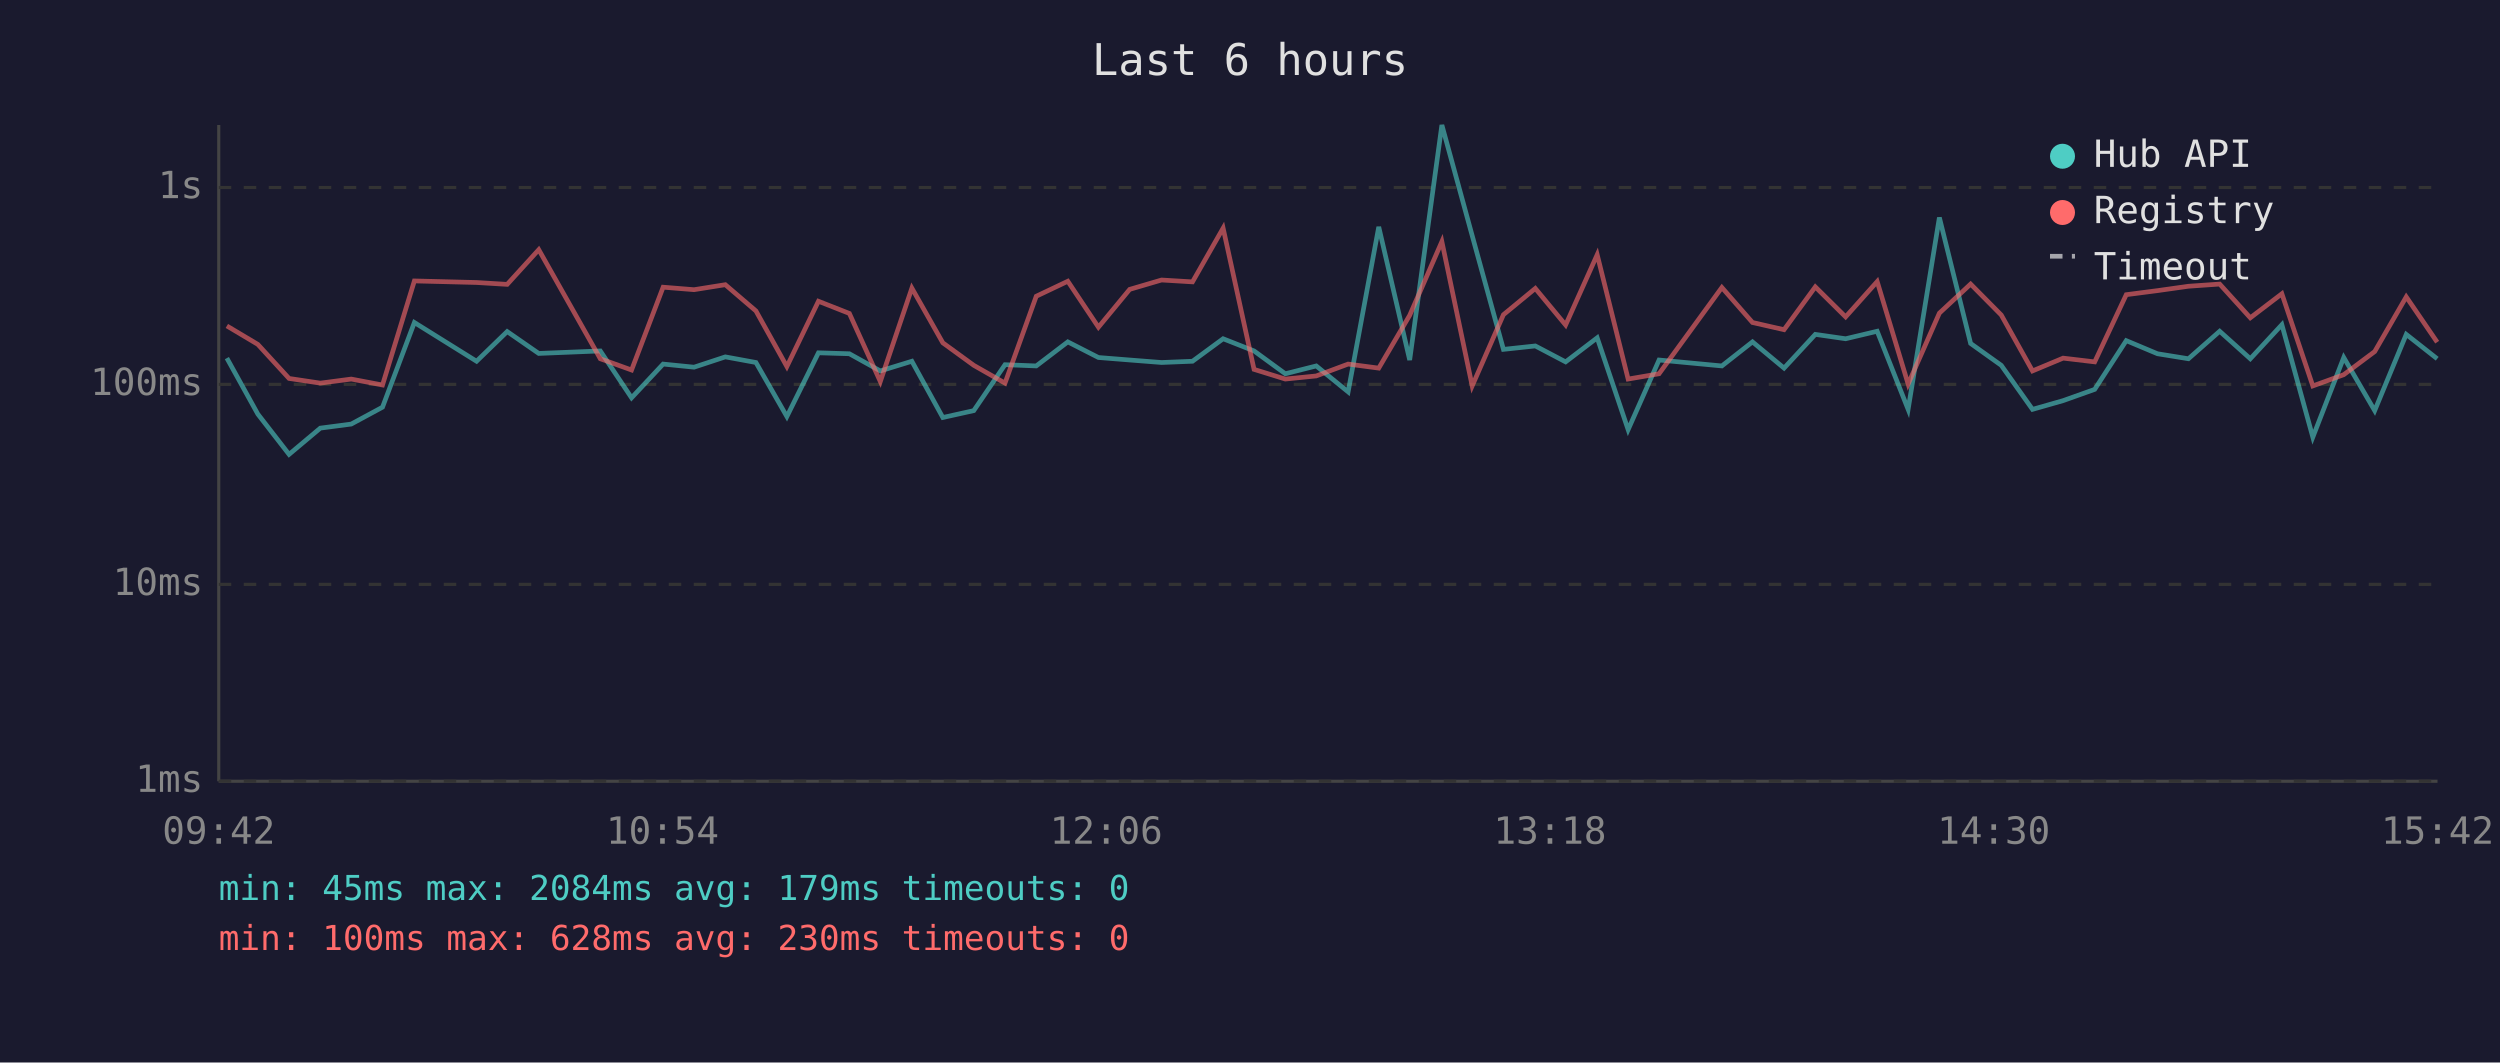
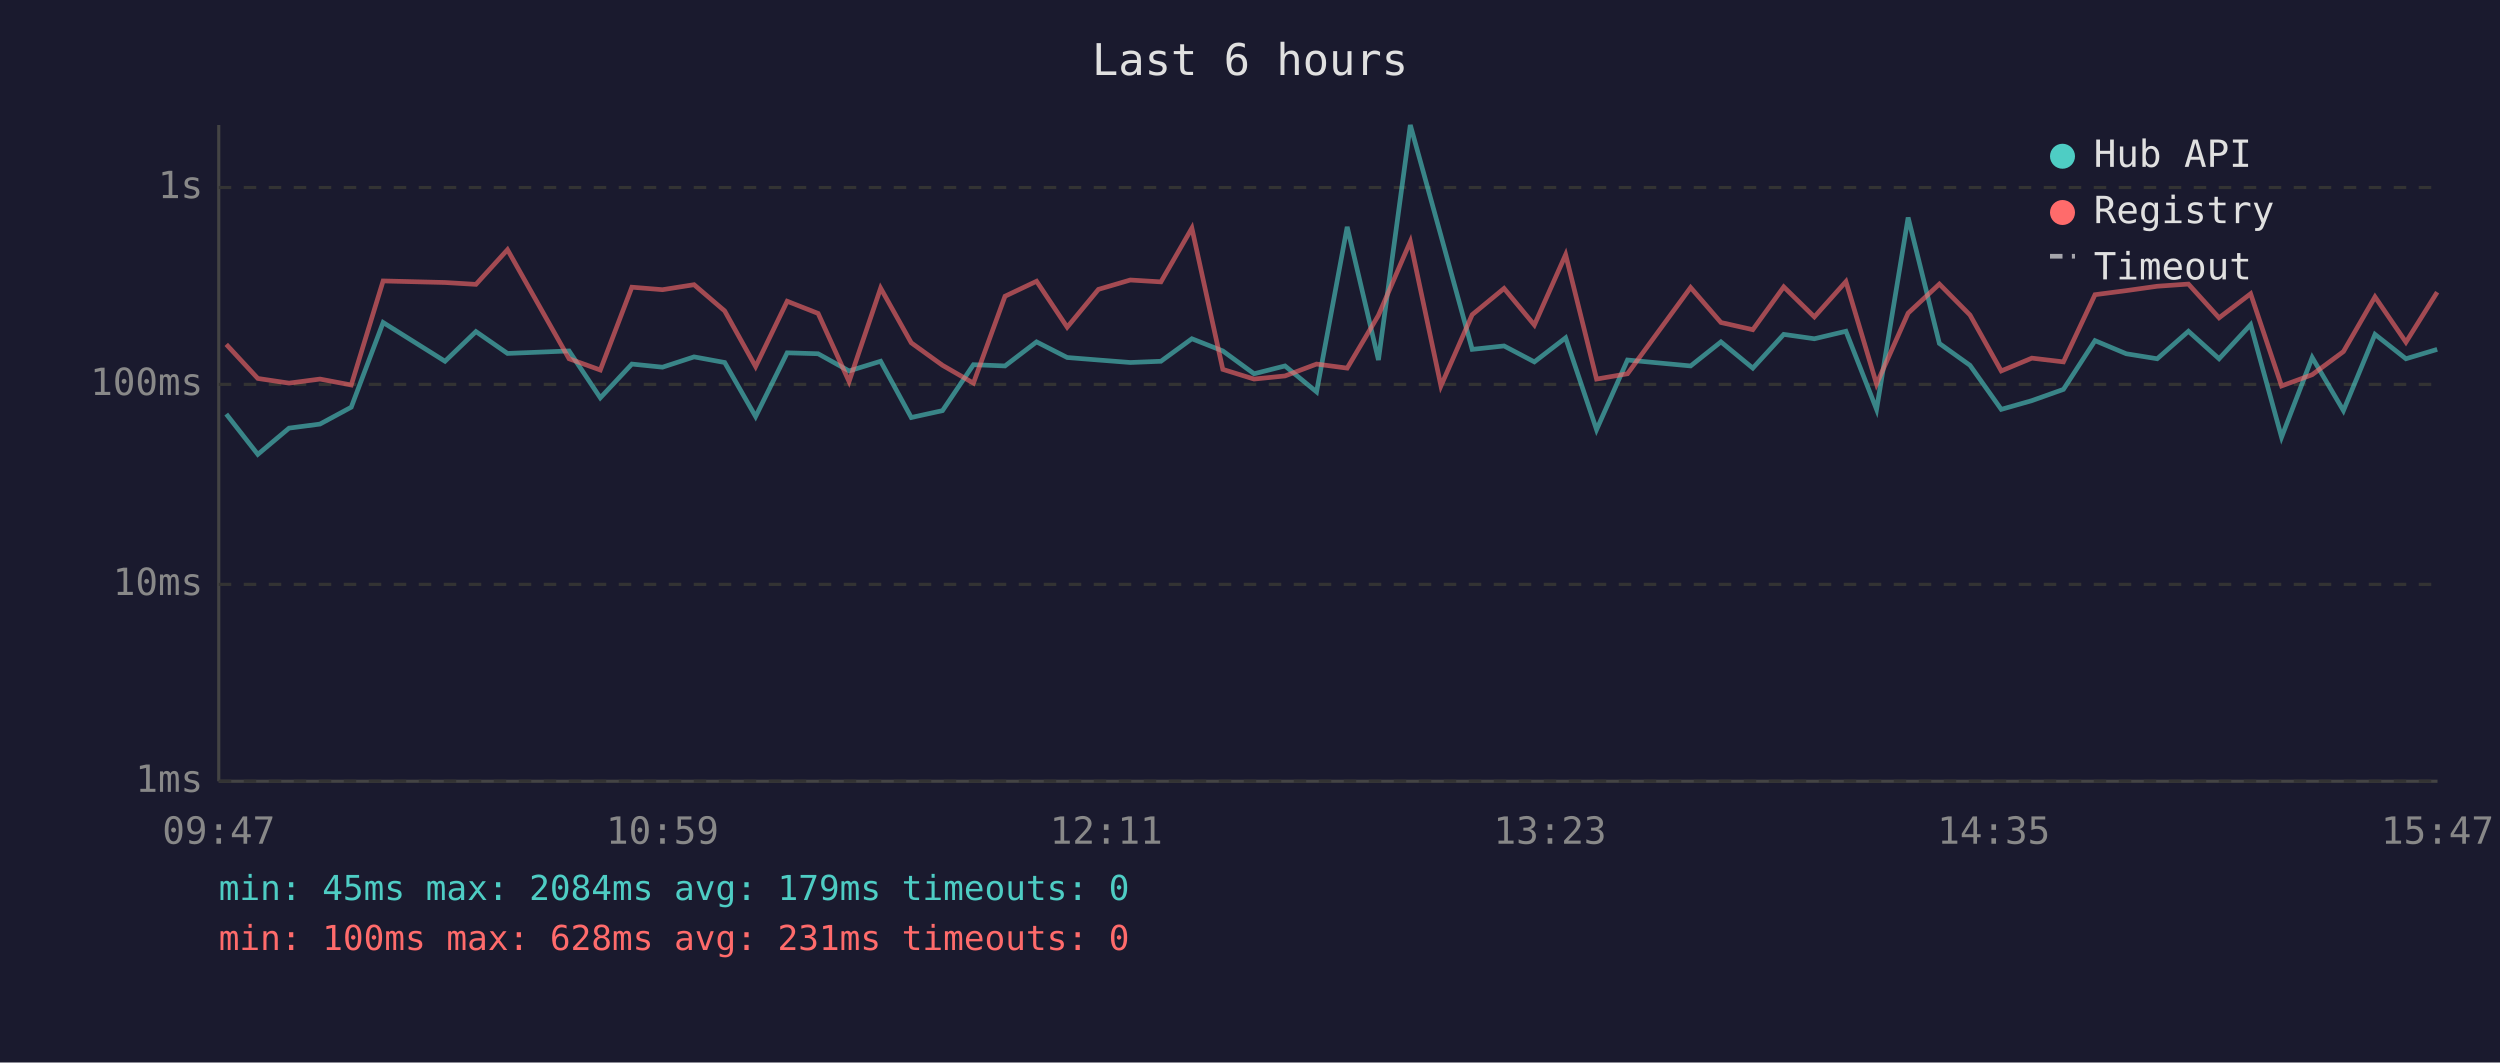
<svg xmlns="http://www.w3.org/2000/svg" viewBox="0 0 800 340" font-family="monospace" font-size="12">
  <rect width="800" height="340" fill="#1a1a2e" />
  <text x="400" y="24" fill="#e0e0e0" font-size="14" text-anchor="middle">Last 6 hours</text>
  <line x1="70" y1="40" x2="70" y2="250" stroke="#444" stroke-width="1" />
  <line x1="70" y1="250" x2="780" y2="250" stroke="#444" stroke-width="1" />
  <line x1="70" y1="250" x2="780" y2="250" stroke="#333" stroke-width="1" stroke-dasharray="4" />
  <text x="65" y="250" fill="#888" text-anchor="end" dominant-baseline="middle">1ms</text>
  <line x1="70" y1="187" x2="780" y2="187" stroke="#333" stroke-width="1" stroke-dasharray="4" />
  <text x="65" y="187" fill="#888" text-anchor="end" dominant-baseline="middle">10ms</text>
  <line x1="70" y1="123" x2="780" y2="123" stroke="#333" stroke-width="1" stroke-dasharray="4" />
  <text x="65" y="123" fill="#888" text-anchor="end" dominant-baseline="middle">100ms</text>
  <line x1="70" y1="60" x2="780" y2="60" stroke="#333" stroke-width="1" stroke-dasharray="4" />
  <text x="65" y="60" fill="#888" text-anchor="end" dominant-baseline="middle">1s</text>
-   <text x="70" y="270" fill="#888" text-anchor="middle">09:42</text>
-   <text x="212" y="270" fill="#888" text-anchor="middle">10:54</text>
-   <text x="354" y="270" fill="#888" text-anchor="middle">12:06</text>
-   <text x="496" y="270" fill="#888" text-anchor="middle">13:18</text>
-   <text x="638" y="270" fill="#888" text-anchor="middle">14:30</text>
-   <text x="780" y="270" fill="#888" text-anchor="middle">15:42</text>
-   <polyline points="72.6,114.6 82.5,132.5 92.5,145.4 102.5,137.0 112.4,135.7 122.4,130.3 132.6,103.2 152.5,115.6 162.3,106.1 172.4,113.1 192.1,112.3 202.1,127.3 212.2,116.5 222.1,117.5 232.1,114.2 241.9,116.0 251.8,133.3 261.9,112.9 271.8,113.2 281.7,118.7 291.8,115.6 301.7,133.6 311.6,131.4 321.6,116.7 331.6,117.1 341.7,109.4 351.5,114.4 361.5,115.2 371.7,116.0 381.6,115.6 391.4,108.4 401.3,112.3 411.3,119.6 421.2,117.1 431.4,125.4 441.2,72.6 451.1,115.2 461.4,40.0 471.1,75.4 481.1,111.8 491.3,110.7 501.0,115.8 511.1,108.1 521.0,137.5 530.9,115.2 551.0,117.1 560.8,109.4 570.9,117.8 580.9,107.0 590.6,108.4 600.7,106.0 610.6,131.0 620.6,69.6 630.6,109.9 640.4,116.9 650.4,131.0 660.2,128.2 670.3,124.6 680.4,109.0 690.4,113.2 700.3,114.8 710.3,106.0 720.1,114.8 730.2,103.9 740.1,139.9 750.0,114.4 759.9,131.4 770.0,107.0 779.9,114.8" fill="none" stroke="#4ecdc4" stroke-width="1.5" opacity="0.6" />
-   <polyline points="72.6,104.3 82.5,110.2 92.5,121.1 102.5,122.6 112.4,121.3 122.4,123.2 132.6,89.9 152.5,90.4 162.3,91.0 172.4,79.9 192.1,114.8 202.1,118.4 212.2,91.9 222.1,92.7 232.1,91.1 241.9,99.5 251.8,117.3 261.9,96.4 271.8,100.3 281.7,122.1 291.8,92.2 301.7,109.7 311.6,116.9 321.6,122.6 331.6,94.8 341.7,90.0 351.5,104.7 361.5,92.6 371.7,89.6 381.6,90.2 391.4,73.0 401.3,118.2 411.3,121.3 421.2,120.3 431.4,116.5 441.2,117.8 451.1,100.9 461.4,77.3 471.1,123.5 481.1,100.7 491.3,92.3 501.0,104.0 511.1,81.5 521.0,121.3 530.9,119.6 551.0,92.0 560.8,103.2 570.9,105.5 580.9,91.8 590.6,101.4 600.7,90.1 610.6,122.9 620.6,100.2 630.6,90.9 640.4,100.8 650.4,118.7 660.2,114.6 670.3,115.8 680.4,94.3 690.4,93.0 700.3,91.6 710.3,90.9 720.1,101.7 730.2,94.0 740.1,123.5 750.0,119.9 759.9,112.5 770.0,95.0 779.9,109.5" fill="none" stroke="#ff6b6b" stroke-width="1.5" opacity="0.6" />
+   <text x="70" y="270" fill="#888" text-anchor="middle">09:47</text>
+   <text x="212" y="270" fill="#888" text-anchor="middle">10:59</text>
+   <text x="354" y="270" fill="#888" text-anchor="middle">12:11</text>
+   <text x="496" y="270" fill="#888" text-anchor="middle">13:23</text>
+   <text x="638" y="270" fill="#888" text-anchor="middle">14:35</text>
+   <text x="780" y="270" fill="#888" text-anchor="middle">15:47</text>
+   <polyline points="72.4,132.5 82.5,145.4 92.5,137.0 102.4,135.7 112.4,130.3 122.6,103.2 142.4,115.6 152.3,106.1 162.4,113.1 182.1,112.3 192.1,127.3 202.2,116.5 212.0,117.5 222.1,114.2 231.9,116.0 241.8,133.3 251.9,112.9 261.8,113.2 271.7,118.7 281.8,115.6 291.6,133.6 301.6,131.4 311.5,116.7 321.6,117.1 331.7,109.4 341.5,114.4 351.5,115.2 361.7,116.0 371.5,115.6 381.4,108.4 391.3,112.3 401.3,119.6 411.2,117.1 421.3,125.4 431.1,72.6 441.1,115.2 451.3,40.0 461.1,75.4 471.1,111.8 481.3,110.7 491.0,115.8 501.0,108.1 510.9,137.5 520.8,115.2 541.0,117.1 550.7,109.4 560.9,117.8 570.8,107.0 580.6,108.4 590.7,106.0 600.5,131.0 610.6,69.6 620.6,109.9 630.4,116.9 640.4,131.0 650.2,128.2 660.3,124.6 670.4,109.0 680.4,113.2 690.3,114.8 700.3,106.0 710.1,114.8 720.2,103.9 730.1,139.9 739.9,114.4 749.9,131.4 760.0,107.0 769.9,114.8 779.9,111.8" fill="none" stroke="#4ecdc4" stroke-width="1.5" opacity="0.6" />
+   <polyline points="72.4,110.2 82.5,121.1 92.5,122.6 102.4,121.3 112.4,123.2 122.6,89.9 142.4,90.4 152.3,91.0 162.4,79.9 182.1,114.8 192.1,118.4 202.2,91.9 212.0,92.7 222.1,91.1 231.9,99.5 241.8,117.3 251.9,96.4 261.8,100.3 271.7,122.1 281.8,92.2 291.6,109.7 301.6,116.9 311.5,122.6 321.6,94.8 331.7,90.0 341.5,104.7 351.5,92.6 361.7,89.6 371.5,90.2 381.4,73.0 391.3,118.2 401.3,121.3 411.2,120.3 421.3,116.5 431.1,117.8 441.1,100.9 451.3,77.3 461.1,123.5 471.1,100.7 481.3,92.3 491.0,104.0 501.0,81.5 510.9,121.3 520.8,119.6 541.0,92.0 550.7,103.2 560.9,105.5 570.8,91.8 580.6,101.4 590.7,90.1 600.5,122.9 610.6,100.2 620.6,90.9 630.4,100.8 640.4,118.7 650.2,114.6 660.3,115.8 670.4,94.3 680.4,93.0 690.3,91.6 700.3,90.9 710.1,101.7 720.2,94.0 730.1,123.5 739.9,119.9 749.9,112.5 760.0,95.0 769.9,109.5 779.9,93.5" fill="none" stroke="#ff6b6b" stroke-width="1.5" opacity="0.6" />
  <circle cx="660" cy="50" r="4" fill="#4ecdc4" />
  <text x="670" y="50" fill="#e0e0e0" dominant-baseline="middle">Hub API</text>
  <circle cx="660" cy="68" r="4" fill="#ff6b6b" />
  <text x="670" y="68" fill="#e0e0e0" dominant-baseline="middle">Registry</text>
  <line x1="656" y1="82" x2="664" y2="82" stroke="#e0e0e0" stroke-width="1.5" stroke-dasharray="4,3" opacity="0.7" />
  <text x="670" y="86" fill="#e0e0e0" dominant-baseline="middle">Timeout</text>
  <text x="70" y="288" fill="#4ecdc4" font-size="11">min: 45ms  max: 2084ms  avg: 179ms  timeouts: 0</text>
-   <text x="70" y="304" fill="#ff6b6b" font-size="11">min: 100ms  max: 628ms  avg: 230ms  timeouts: 0</text>
+   <text x="70" y="304" fill="#ff6b6b" font-size="11">min: 100ms  max: 628ms  avg: 231ms  timeouts: 0</text>
</svg>
